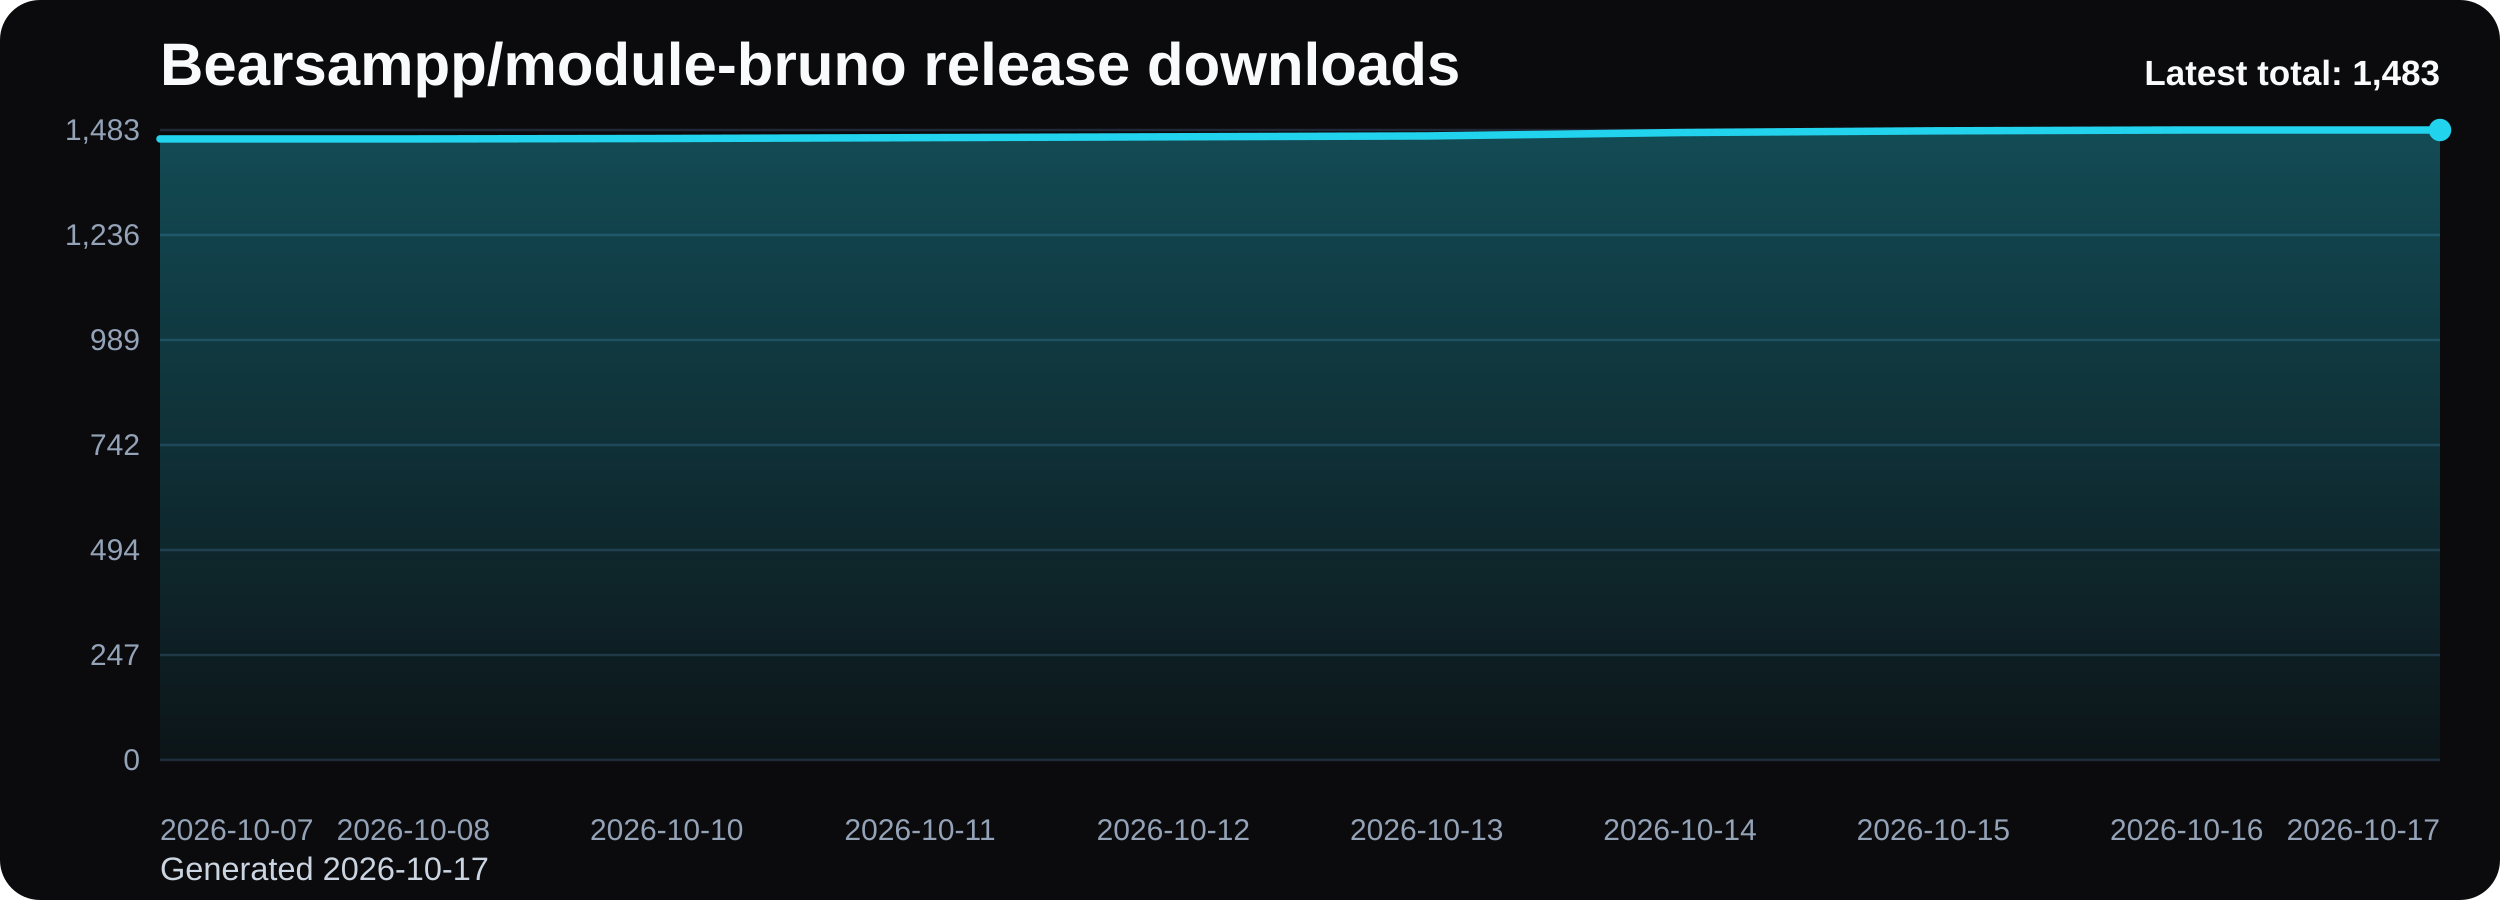
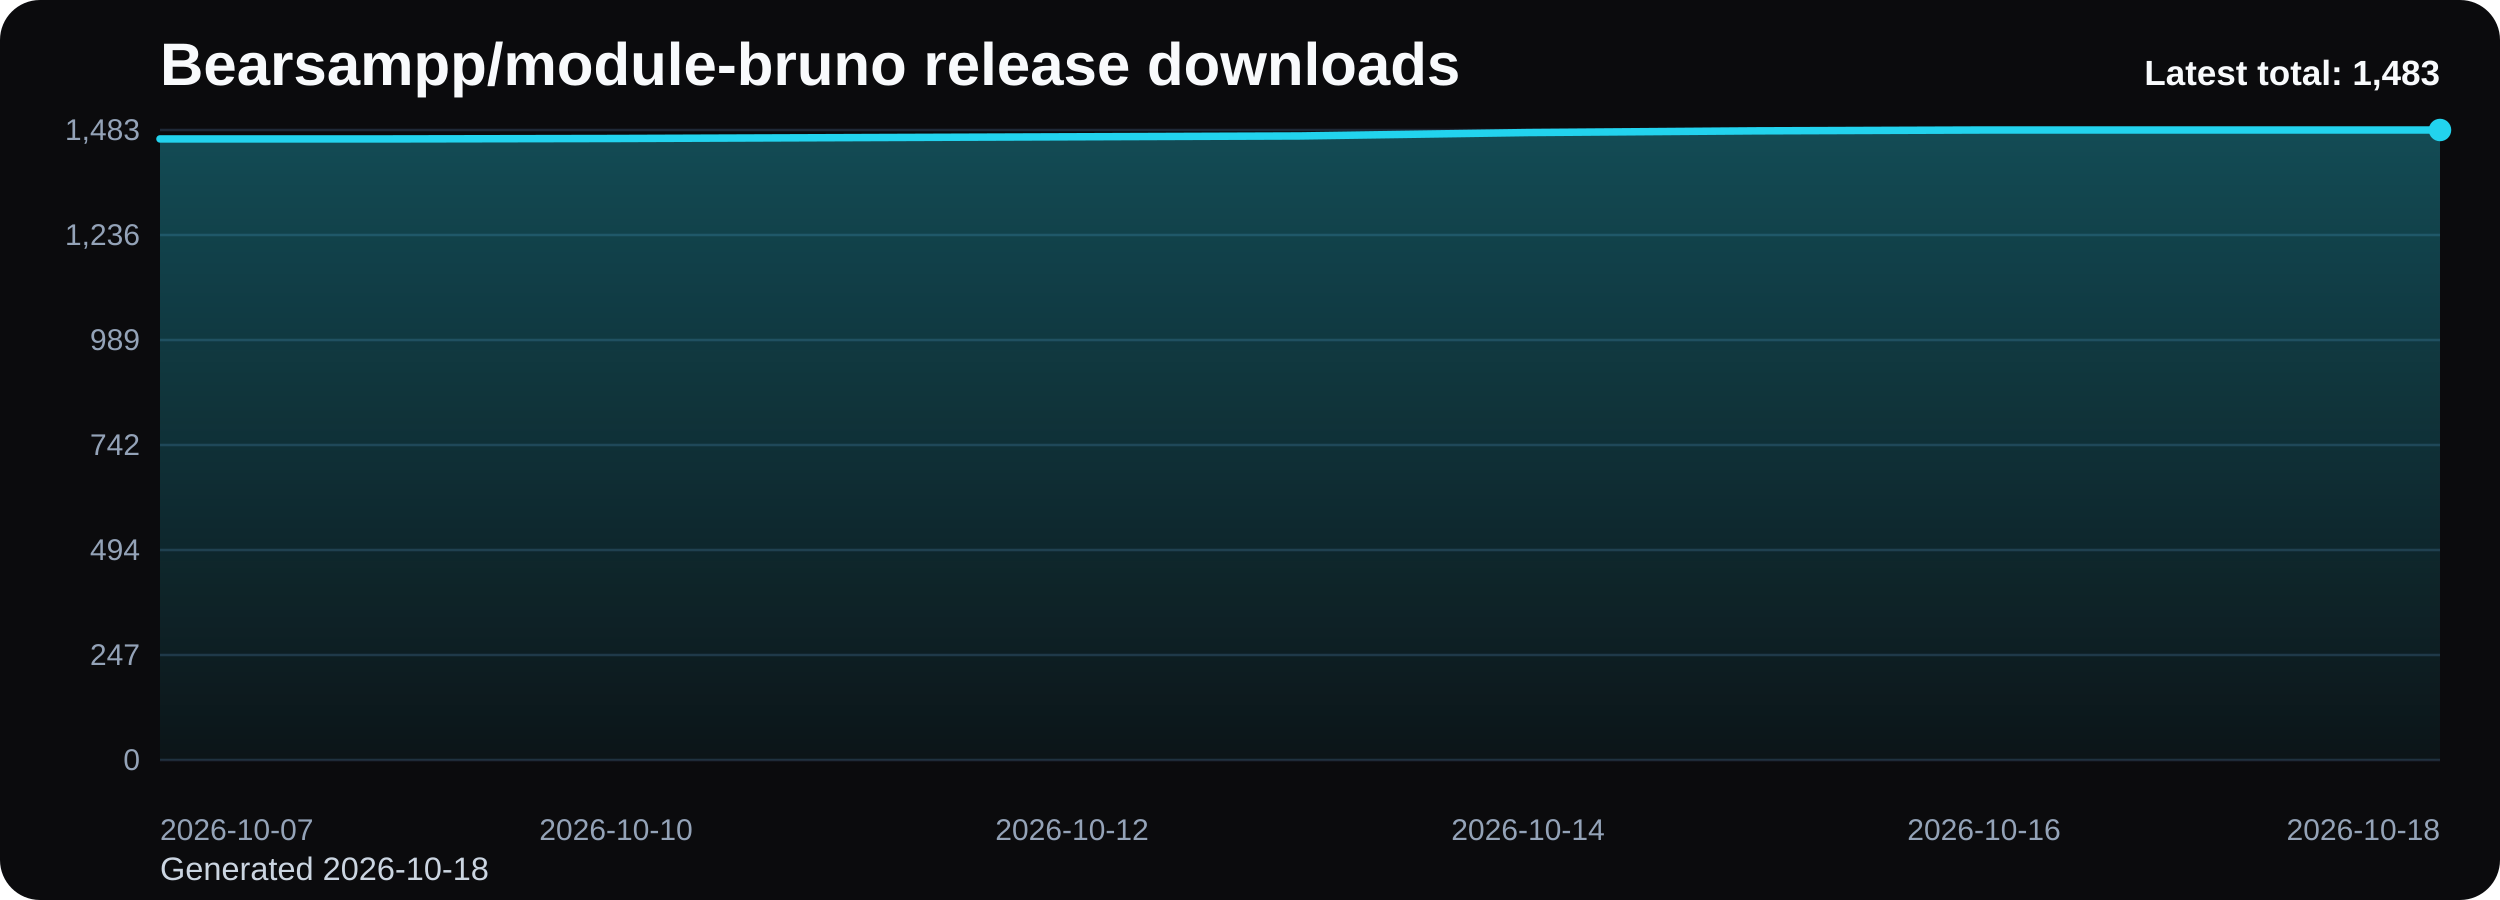
<svg xmlns="http://www.w3.org/2000/svg" viewBox="0 0 1000 360" role="img" aria-label="Bearsampp/module-bruno release downloads chart">
  <defs>
    <linearGradient id="fill-total-trend-black" x1="0" y1="0" x2="0" y2="1">
      <stop offset="0%" stop-color="#22d3ee" stop-opacity="0.32" />
      <stop offset="100%" stop-color="#22d3ee" stop-opacity="0.05" />
    </linearGradient>
    <style>
      .bg { fill: #0b0b0d; }
      .title { font: 700 24px Arial, sans-serif; fill: #f8fafc; }
      .sub { font: 400 13px Arial, sans-serif; fill: #cbd5e1; }
      .grid { stroke: #1f2937; stroke-width: 1; }
      .axis { font: 400 12px Arial, sans-serif; fill: #94a3b8; }
      .line { fill: none; stroke: #22d3ee; stroke-width: 3; stroke-linecap: round; stroke-linejoin: round; }
      .dot { fill: #22d3ee; }
      .value { font: 600 11px Arial, sans-serif; fill: #cbd5e1; }
      .latest { font: 700 14px Arial, sans-serif; fill: #f8fafc; }
    </style>
  </defs>
  <rect class="bg" x="0" y="0" width="1000" height="360" rx="16" />
  <text class="title" x="64" y="34">Bearsampp/module-bruno release downloads</text>
-   <text class="sub" x="64" y="352">Generated 2026-10-17</text>
+   <text class="sub" x="64" y="352">Generated 2026-10-18</text>
  <line x1="64" y1="52.00" x2="976" y2="52.00" class="grid" />
  <text x="56" y="56.00" text-anchor="end" class="axis">1,483</text>
  <line x1="64" y1="94.00" x2="976" y2="94.00" class="grid" />
  <text x="56" y="98.00" text-anchor="end" class="axis">1,236</text>
  <line x1="64" y1="136.00" x2="976" y2="136.00" class="grid" />
  <text x="56" y="140.00" text-anchor="end" class="axis">989</text>
  <line x1="64" y1="178.00" x2="976" y2="178.00" class="grid" />
  <text x="56" y="182.00" text-anchor="end" class="axis">742</text>
  <line x1="64" y1="220.00" x2="976" y2="220.00" class="grid" />
  <text x="56" y="224.00" text-anchor="end" class="axis">494</text>
  <line x1="64" y1="262.00" x2="976" y2="262.00" class="grid" />
  <text x="56" y="266.00" text-anchor="end" class="axis">247</text>
  <line x1="64" y1="304.00" x2="976" y2="304.00" class="grid" />
  <text x="56" y="308.00" text-anchor="end" class="axis">0</text>
-   <path d="M 64.00 304 L 64.00 55.57 L 165.33 55.57 L 266.67 55.40 L 368.00 55.06 L 469.33 54.72 L 570.67 54.38 L 672.00 53.02 L 773.33 52.34 L 874.67 52.00 L 976.00 52.00 L 976.00 304 Z" fill="url(#fill-total-trend-black)" />
-   <polyline class="line" points="64.00,55.57 165.33,55.57 266.67,55.40 368.00,55.06 469.33,54.72 570.67,54.38 672.00,53.02 773.33,52.34 874.67,52.00 976.00,52.00" />
+   <path d="M 64.00 304 L 64.00 55.57 L 155.20 55.57 L 246.40 55.40 L 337.60 55.06 L 428.80 54.72 L 520.00 54.38 L 611.20 53.02 L 702.40 52.34 L 793.60 52.00 L 884.80 52.00 L 976.00 52.00 L 976.00 304 Z" fill="url(#fill-total-trend-black)" />
+   <polyline class="line" points="64.00,55.57 155.20,55.57 246.40,55.40 337.60,55.06 428.80,54.72 520.00,54.38 611.20,53.02 702.40,52.34 793.60,52.00 884.80,52.00 976.00,52.00" />
  <circle class="dot" cx="976.00" cy="52.00" r="4.5" />
  <text class="axis" x="64.00" y="336" text-anchor="start">2026-10-07</text>
-   <text class="axis" x="165.33" y="336" text-anchor="middle">2026-10-08</text>
-   <text class="axis" x="266.67" y="336" text-anchor="middle">2026-10-10</text>
-   <text class="axis" x="368.00" y="336" text-anchor="middle">2026-10-11</text>
-   <text class="axis" x="469.33" y="336" text-anchor="middle">2026-10-12</text>
-   <text class="axis" x="570.67" y="336" text-anchor="middle">2026-10-13</text>
-   <text class="axis" x="672.00" y="336" text-anchor="middle">2026-10-14</text>
-   <text class="axis" x="773.33" y="336" text-anchor="middle">2026-10-15</text>
-   <text class="axis" x="874.67" y="336" text-anchor="middle">2026-10-16</text>
-   <text class="axis" x="976.00" y="336" text-anchor="end">2026-10-17</text>
+   <text class="axis" x="246.40" y="336" text-anchor="middle">2026-10-10</text>
+   <text class="axis" x="428.80" y="336" text-anchor="middle">2026-10-12</text>
+   <text class="axis" x="611.20" y="336" text-anchor="middle">2026-10-14</text>
+   <text class="axis" x="793.60" y="336" text-anchor="middle">2026-10-16</text>
+   <text class="axis" x="976.00" y="336" text-anchor="end">2026-10-18</text>
  <text class="latest" x="976" y="34" text-anchor="end">Latest total: 1,483</text>
</svg>
